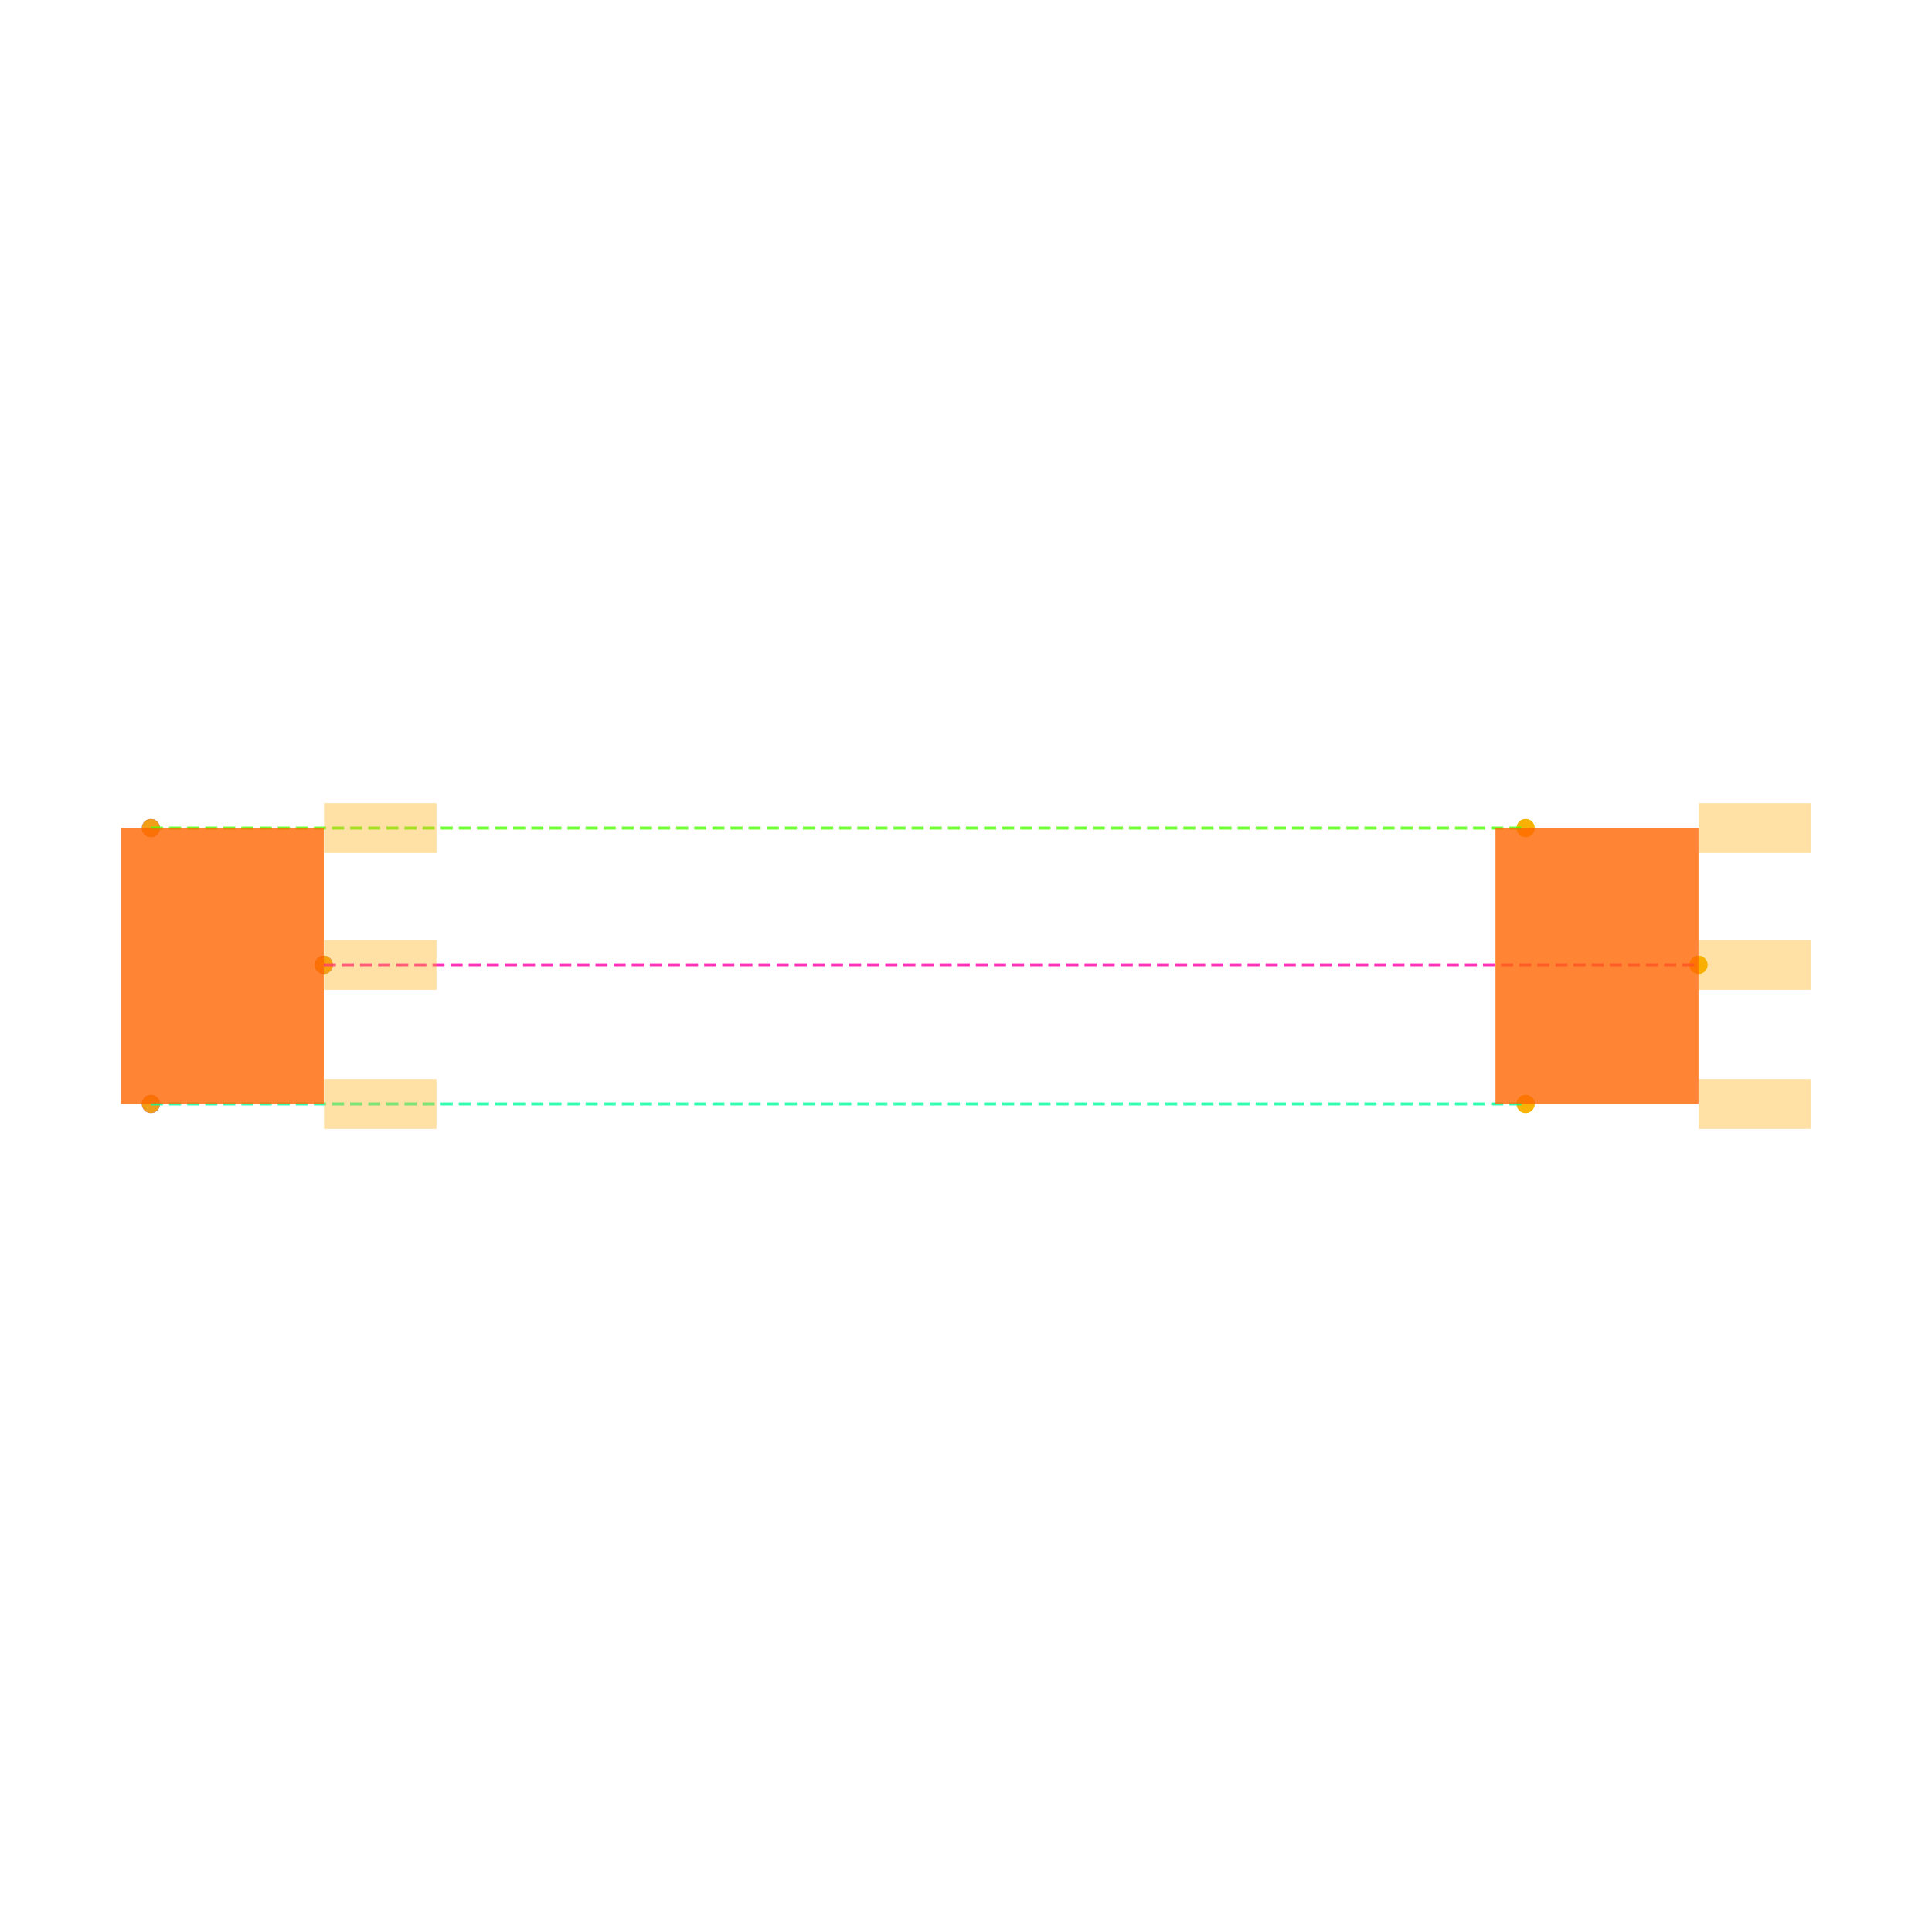
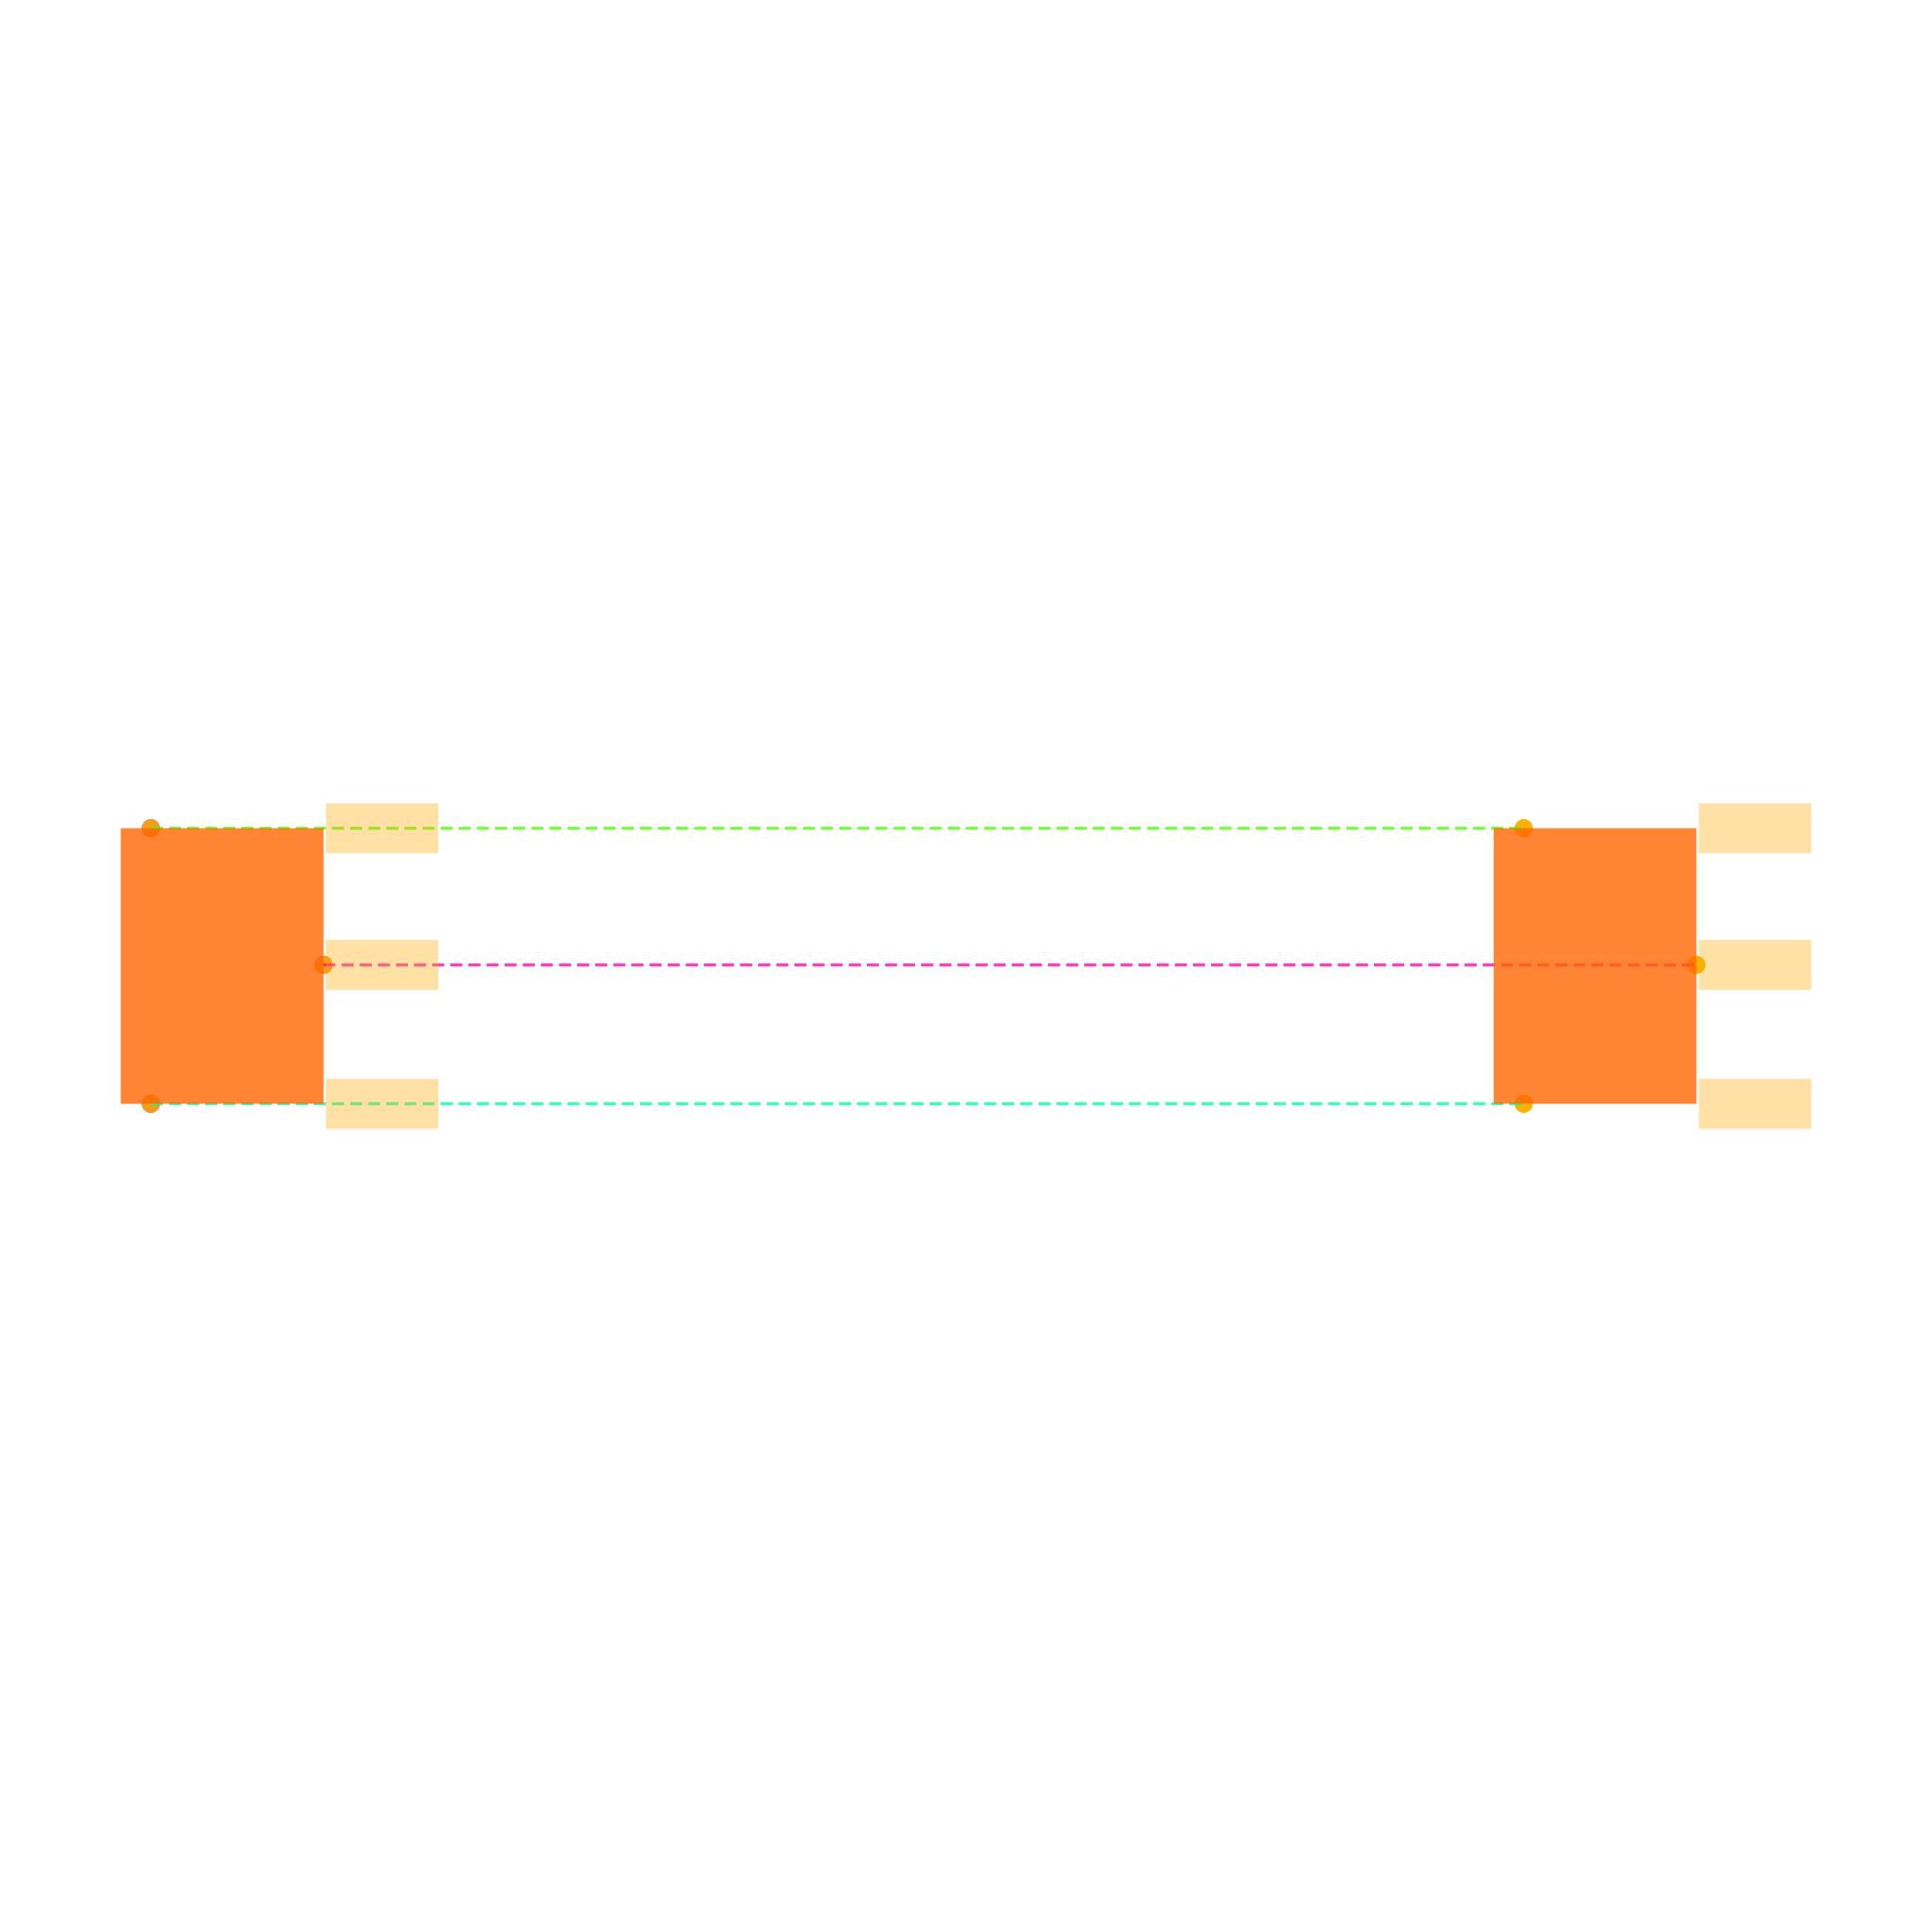
<svg xmlns="http://www.w3.org/2000/svg" width="640" height="640" viewBox="0 0 640 640">
  <rect width="100%" height="100%" fill="white" />
  <g>
-     <circle data-type="point" data-label="Q1_NPN.1 y-" data-x="-2.2855604555" data-y="-0.5519250999999993" cx="49.983" cy="365.7" r="3" fill="hsl(256, 100%, 50%, 0.8)" />
+     <circle data-type="point" data-label="Q1_NPN.1 y-" data-x="-2.2855604555" data-y="-0.5519250999999993" cx="49.97" cy="365.639" r="3" fill="hsl(256, 100%, 50%, 0.8)" />
  </g>
  <g>
-     <circle data-type="point" data-label="Q1_NPN.2 y+" data-x="-2.2855604555000015" data-y="0.5519250999999993" cx="49.983" cy="274.3" r="3" fill="hsl(257, 100%, 50%, 0.8)" />
+     <circle data-type="point" data-label="Q1_NPN.2 y+" data-x="-2.2855604555000015" data-y="0.5519250999999993" cx="49.97" cy="274.361" r="3" fill="hsl(257, 100%, 50%, 0.8)" />
  </g>
  <g>
-     <circle data-type="point" data-label="Q1_NPN.3 x+" data-x="-1.5938689350000006" data-y="0.004526300000001031" cx="107.256" cy="319.625" r="3" fill="hsl(258, 100%, 50%, 0.8)" />
+     <circle data-type="point" data-label="Q1_NPN.3 x+" data-x="-1.5938689350000006" data-y="0.004526300000001031" cx="107.166" cy="319.626" r="3" fill="hsl(258, 100%, 50%, 0.8)" />
  </g>
  <g>
-     <circle data-type="point" data-label="Q2_PNP.1 y-" data-x="3.2144395445" data-y="-0.5519250999999993" cx="505.385" cy="365.7" r="3" fill="hsl(79, 100%, 50%, 0.8)" />
+     <circle data-type="point" data-label="Q2_PNP.1 y-" data-x="3.2144395445" data-y="-0.5519250999999993" cx="504.766" cy="365.639" r="3" fill="hsl(79, 100%, 50%, 0.8)" />
  </g>
  <g>
-     <circle data-type="point" data-label="Q2_PNP.2 y+" data-x="3.2144395444999985" data-y="0.5519250999999993" cx="505.385" cy="274.3" r="3" fill="hsl(80, 100%, 50%, 0.8)" />
+     <circle data-type="point" data-label="Q2_PNP.2 y+" data-x="3.2144395444999985" data-y="0.5519250999999993" cx="504.766" cy="274.361" r="3" fill="hsl(80, 100%, 50%, 0.8)" />
  </g>
  <g>
-     <circle data-type="point" data-label="Q2_PNP.3 x+" data-x="3.9061310649999994" data-y="0.004526300000001031" cx="562.657" cy="319.625" r="3" fill="hsl(81, 100%, 50%, 0.8)" />
+     <circle data-type="point" data-label="Q2_PNP.3 x+" data-x="3.9061310649999994" data-y="0.004526300000001031" cx="561.962" cy="319.626" r="3" fill="hsl(81, 100%, 50%, 0.8)" />
  </g>
  <g>
-     <circle data-type="point" data-label="" data-x="-2.2855604555" data-y="-0.5519250999999993" cx="49.983" cy="365.7" r="3" fill="hsl(40, 100%, 50%, 0.9)" />
+     <circle data-type="point" data-label="" data-x="-2.2855604555" data-y="-0.5519250999999993" cx="49.97" cy="365.639" r="3" fill="hsl(40, 100%, 50%, 0.9)" />
  </g>
  <g>
-     <circle data-type="point" data-label="" data-x="3.2144395445" data-y="-0.5519250999999993" cx="505.385" cy="365.7" r="3" fill="hsl(40, 100%, 50%, 0.9)" />
+     <circle data-type="point" data-label="" data-x="3.2144395445" data-y="-0.5519250999999993" cx="504.766" cy="365.639" r="3" fill="hsl(40, 100%, 50%, 0.9)" />
  </g>
  <g>
-     <circle data-type="point" data-label="" data-x="-2.2855604555000015" data-y="0.5519250999999993" cx="49.983" cy="274.3" r="3" fill="hsl(40, 100%, 50%, 0.9)" />
+     <circle data-type="point" data-label="" data-x="-2.2855604555000015" data-y="0.5519250999999993" cx="49.97" cy="274.361" r="3" fill="hsl(40, 100%, 50%, 0.9)" />
  </g>
  <g>
-     <circle data-type="point" data-label="" data-x="3.2144395444999985" data-y="0.5519250999999993" cx="505.385" cy="274.3" r="3" fill="hsl(40, 100%, 50%, 0.9)" />
+     <circle data-type="point" data-label="" data-x="3.2144395444999985" data-y="0.5519250999999993" cx="504.766" cy="274.361" r="3" fill="hsl(40, 100%, 50%, 0.9)" />
  </g>
  <g>
-     <circle data-type="point" data-label="" data-x="-1.5938689350000006" data-y="0.004526300000001031" cx="107.256" cy="319.625" r="3" fill="hsl(40, 100%, 50%, 0.9)" />
+     <circle data-type="point" data-label="" data-x="-1.5938689350000006" data-y="0.004526300000001031" cx="107.166" cy="319.626" r="3" fill="hsl(40, 100%, 50%, 0.9)" />
  </g>
  <g>
-     <circle data-type="point" data-label="" data-x="3.9061310649999994" data-y="0.004526300000001031" cx="562.657" cy="319.625" r="3" fill="hsl(40, 100%, 50%, 0.9)" />
+     <circle data-type="point" data-label="" data-x="3.9061310649999994" data-y="0.004526300000001031" cx="561.962" cy="319.626" r="3" fill="hsl(40, 100%, 50%, 0.9)" />
  </g>
  <g>
-     <polyline data-points="-2.2855604555,-0.5519250999999993 3.2144395445,-0.5519250999999993" data-type="line" data-label="" points="49.983,365.7 505.385,365.7" fill="none" stroke="hsl(157, 100%, 50%, 0.8)" stroke-width="1" stroke-dasharray="4 2" />
+     <polyline data-points="-2.2855604555,-0.5519250999999993 3.2144395445,-0.5519250999999993" data-type="line" data-label="" points="49.97,365.639 504.766,365.639" fill="none" stroke="hsl(157, 100%, 50%, 0.8)" stroke-width="1" stroke-dasharray="4 2" />
  </g>
  <g>
-     <polyline data-points="-2.2855604555000015,0.5519250999999993 3.2144395444999985,0.5519250999999993" data-type="line" data-label="" points="49.983,274.3 505.385,274.3" fill="none" stroke="hsl(102, 100%, 50%, 0.8)" stroke-width="1" stroke-dasharray="4 2" />
+     <polyline data-points="-2.2855604555000015,0.5519250999999993 3.2144395444999985,0.5519250999999993" data-type="line" data-label="" points="49.97,274.361 504.766,274.361" fill="none" stroke="hsl(102, 100%, 50%, 0.8)" stroke-width="1" stroke-dasharray="4 2" />
  </g>
  <g>
-     <polyline data-points="-1.5938689350000006,0.004526300000001031 3.9061310649999994,0.004526300000001031" data-type="line" data-label="" points="107.256,319.625 562.657,319.625" fill="none" stroke="hsl(321, 100%, 50%, 0.8)" stroke-width="1" stroke-dasharray="4 2" />
+     <polyline data-points="-1.5938689350000006,0.004526300000001031 3.9061310649999994,0.004526300000001031" data-type="line" data-label="" points="107.166,319.626 561.962,319.626" fill="none" stroke="hsl(321, 100%, 50%, 0.8)" stroke-width="1" stroke-dasharray="4 2" />
  </g>
  <g>
-     <rect data-type="rect" data-label="schematic_component_0" data-x="-2" data-y="0" x="40" y="274.3" width="67.256" height="91.399" fill="hsl(24, 100%, 50%, 0.8)" stroke="black" stroke-width="0.012" />
+     <rect data-type="rect" data-label="schematic_component_0" data-x="-2" data-y="0" x="40" y="274.361" width="67.166" height="91.278" fill="hsl(24, 100%, 50%, 0.8)" stroke="black" stroke-width="0.012" />
  </g>
  <g>
-     <rect data-type="rect" data-label="schematic_component_1" data-x="3.5" data-y="0" x="495.402" y="274.3" width="67.256" height="91.399" fill="hsl(24, 100%, 50%, 0.8)" stroke="black" stroke-width="0.012" />
+     <rect data-type="rect" data-label="schematic_component_1" data-x="3.5" data-y="0" x="494.796" y="274.361" width="67.166" height="91.278" fill="hsl(24, 100%, 50%, 0.8)" stroke="black" stroke-width="0.012" />
  </g>
  <g>
-     <rect data-type="rect" data-label="" data-x="-1.3678689350000006" data-y="-0.5519250999999993" x="107.338" y="357.42" width="37.26" height="16.56" fill="hsl(40, 100%, 50%, 0.35)" stroke="black" stroke-width="0.012" />
+     <rect data-type="rect" data-label="" data-x="-1.3588689350000005" data-y="-0.5519250999999993" x="107.993" y="357.37" width="37.211" height="16.538" fill="hsl(40, 100%, 50%, 0.35)" stroke="black" stroke-width="0.012" />
  </g>
  <g>
-     <rect data-type="rect" data-label="" data-x="4.132131064999999" data-y="-0.5519250999999993" x="562.74" y="357.42" width="37.26" height="16.56" fill="hsl(40, 100%, 50%, 0.35)" stroke="black" stroke-width="0.012" />
+     <rect data-type="rect" data-label="" data-x="4.141131065" data-y="-0.5519250999999993" x="562.789" y="357.37" width="37.211" height="16.538" fill="hsl(40, 100%, 50%, 0.35)" stroke="black" stroke-width="0.012" />
  </g>
  <g>
-     <rect data-type="rect" data-label="" data-x="-1.3678689350000006" data-y="0.5519250999999993" x="107.338" y="266.02" width="37.26" height="16.56" fill="hsl(40, 100%, 50%, 0.35)" stroke="black" stroke-width="0.012" />
+     <rect data-type="rect" data-label="" data-x="-1.3588689350000005" data-y="0.5519250999999993" x="107.993" y="266.092" width="37.211" height="16.538" fill="hsl(40, 100%, 50%, 0.35)" stroke="black" stroke-width="0.012" />
  </g>
  <g>
-     <rect data-type="rect" data-label="" data-x="4.132131064999999" data-y="0.5519250999999993" x="562.74" y="266.02" width="37.26" height="16.56" fill="hsl(40, 100%, 50%, 0.35)" stroke="black" stroke-width="0.012" />
+     <rect data-type="rect" data-label="" data-x="4.141131065" data-y="0.5519250999999993" x="562.789" y="266.092" width="37.211" height="16.538" fill="hsl(40, 100%, 50%, 0.35)" stroke="black" stroke-width="0.012" />
  </g>
  <g>
-     <rect data-type="rect" data-label="" data-x="-1.3678689350000006" data-y="0.004526300000001031" x="107.338" y="311.345" width="37.26" height="16.56" fill="hsl(40, 100%, 50%, 0.35)" stroke="black" stroke-width="0.012" />
+     <rect data-type="rect" data-label="" data-x="-1.3588689350000005" data-y="0.004526300000001031" x="107.993" y="311.357" width="37.211" height="16.538" fill="hsl(40, 100%, 50%, 0.35)" stroke="black" stroke-width="0.012" />
  </g>
  <g>
-     <rect data-type="rect" data-label="" data-x="4.132131064999999" data-y="0.004526300000001031" x="562.74" y="311.345" width="37.26" height="16.56" fill="hsl(40, 100%, 50%, 0.35)" stroke="black" stroke-width="0.012" />
+     <rect data-type="rect" data-label="" data-x="4.141131064999999" data-y="0.004526300000001031" x="562.789" y="311.357" width="37.211" height="16.538" fill="hsl(40, 100%, 50%, 0.35)" stroke="black" stroke-width="0.012" />
  </g>
  <g id="crosshair" style="display: none">
    <line id="crosshair-h" y1="0" y2="640" stroke="#666" stroke-width="0.5" />
    <line id="crosshair-v" x1="0" x2="640" stroke="#666" stroke-width="0.5" />
    <text id="coordinates" font-family="monospace" font-size="12" fill="#666" />
  </g>
</svg>
